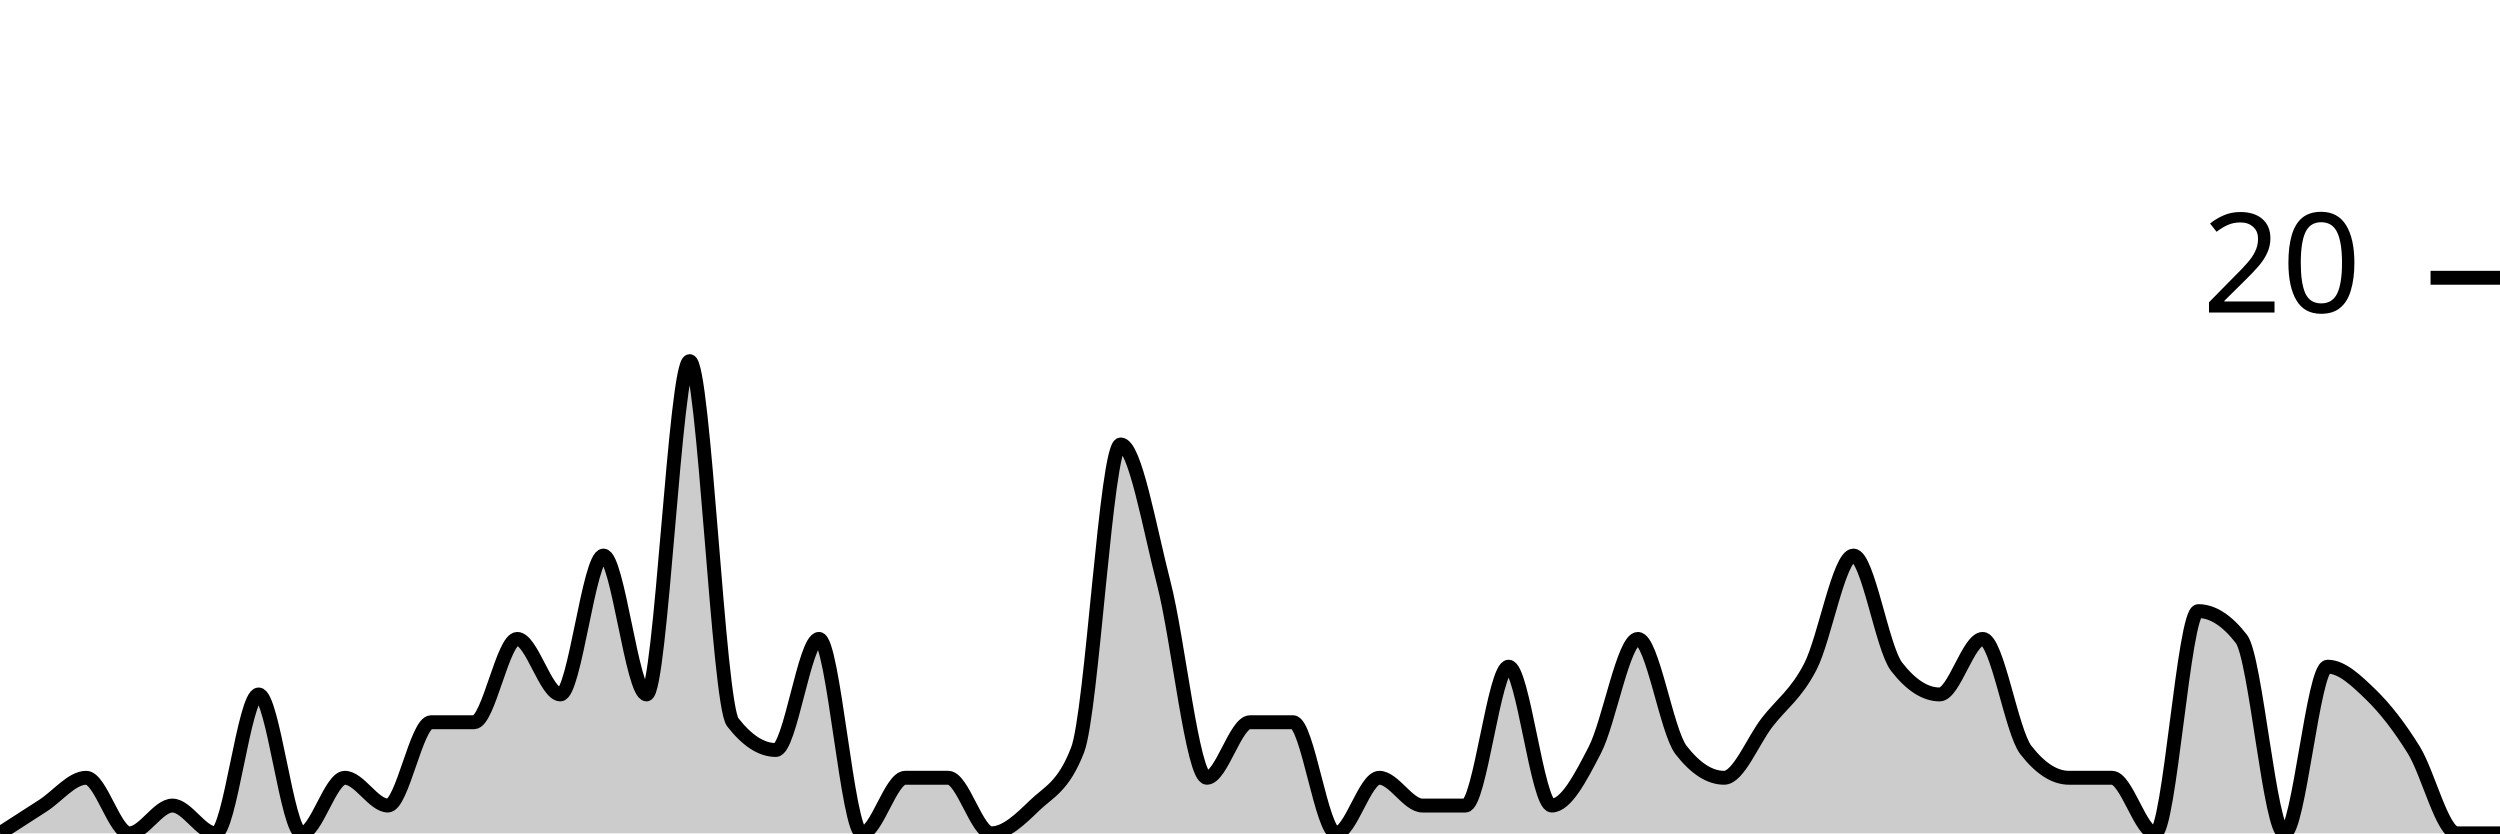
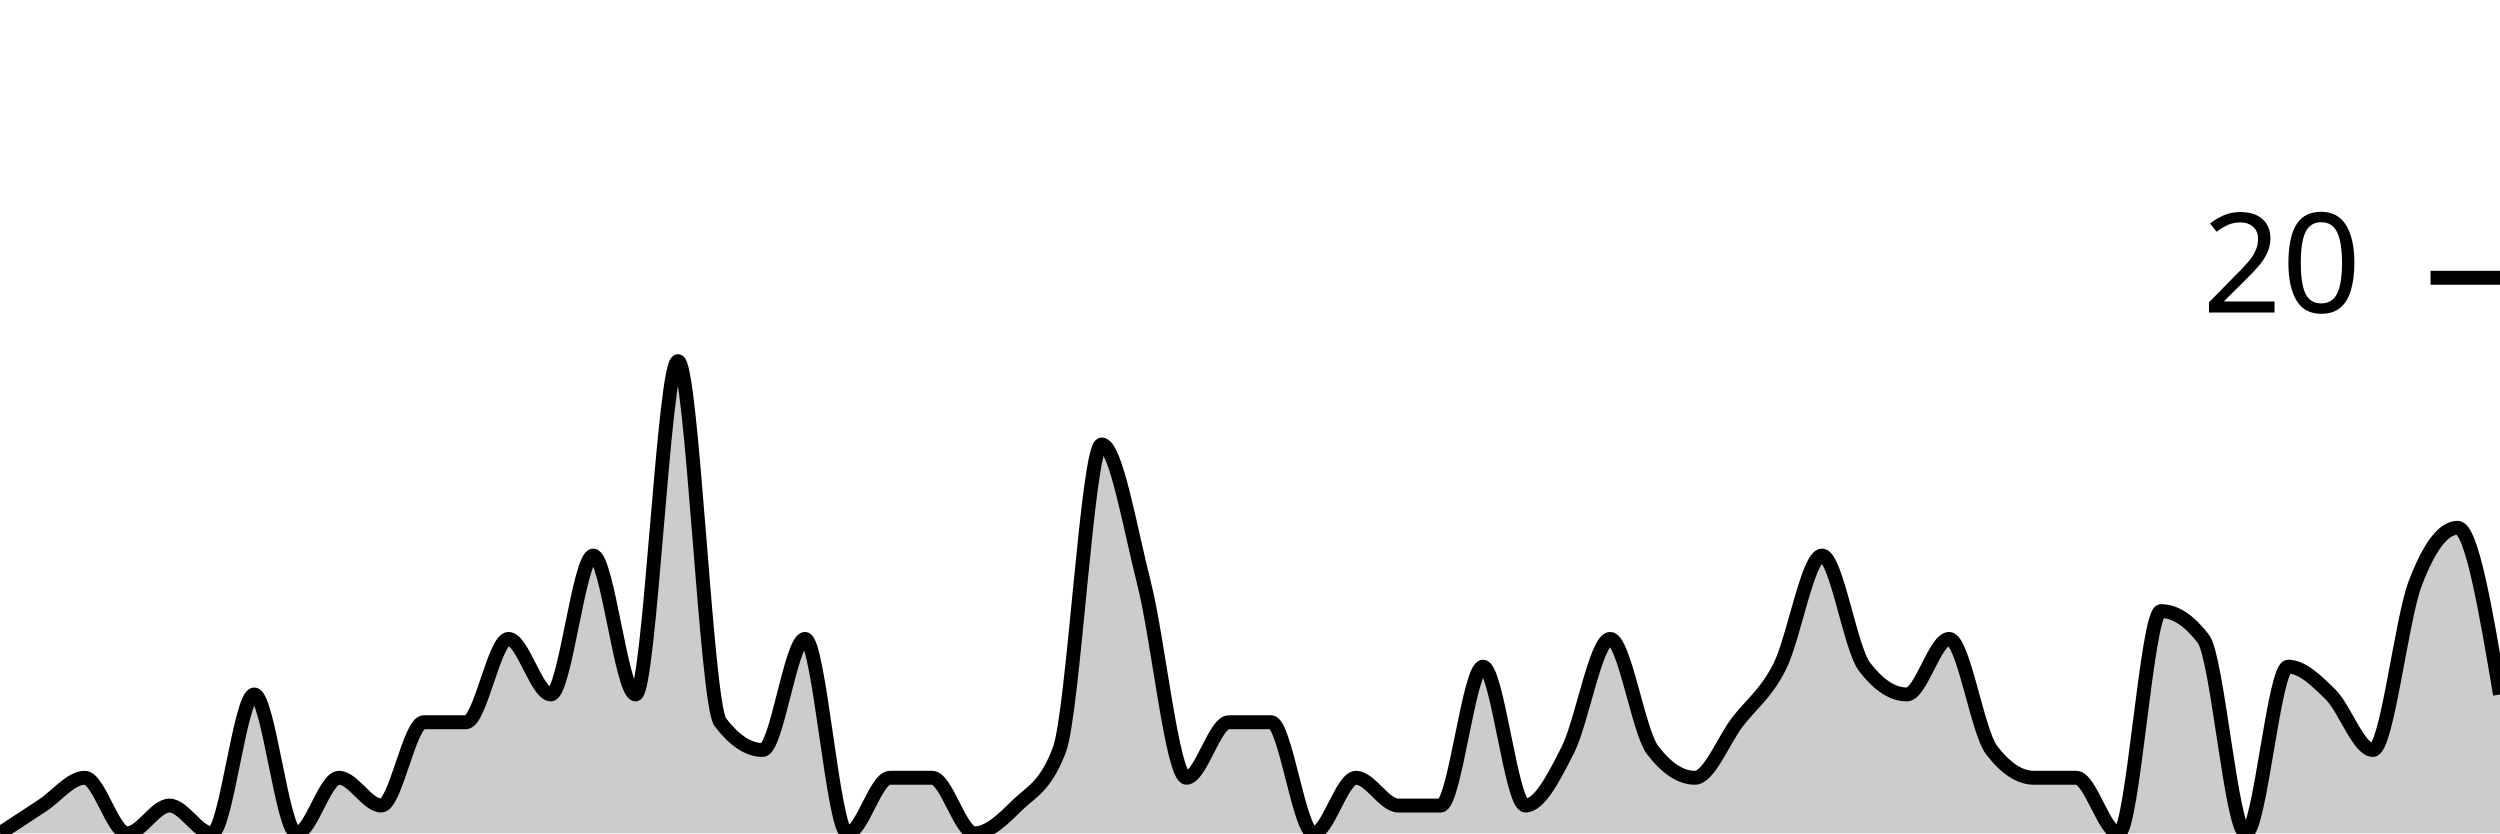
<svg xmlns="http://www.w3.org/2000/svg" viewBox="0 0 180 60">
  <g transform="translate(0,20)">
-     <path class="area" fill="rgba(0, 0, 0, 0.2)" d="M0,40C1.034,39.333,2.069,38.667,3.103,38C4.138,37.333,5.172,36,6.207,36C7.241,36,8.276,40,9.31,40C10.345,40,11.379,38,12.414,38C13.448,38,14.483,40,15.517,40C16.552,40,17.586,30,18.621,30C19.655,30,20.69,40,21.724,40C22.759,40,23.793,36,24.828,36C25.862,36,26.897,38,27.931,38C28.966,38,30,32,31.034,32C32.069,32,33.103,32,34.138,32C35.172,32,36.207,26,37.241,26C38.276,26,39.31,30,40.345,30C41.379,30,42.414,20,43.448,20C44.483,20,45.517,30,46.552,30C47.586,30,48.621,6,49.655,6C50.69,6,51.724,30.667,52.759,32C53.793,33.333,54.828,34,55.862,34C56.897,34,57.931,26,58.966,26C60,26,61.034,40,62.069,40C63.103,40,64.138,36,65.172,36C66.207,36,67.241,36,68.276,36C69.31,36,70.345,40,71.379,40C72.414,40,73.448,39,74.483,38C75.517,37,76.552,36.667,77.586,34C78.621,31.333,79.655,12,80.69,12C81.724,12,82.759,18,83.793,22C84.828,26,85.862,36,86.897,36C87.931,36,88.966,32,90,32C91.034,32,92.069,32,93.103,32C94.138,32,95.172,40,96.207,40C97.241,40,98.276,36,99.31,36C100.345,36,101.379,38,102.414,38C103.448,38,104.483,38,105.517,38C106.552,38,107.586,28,108.621,28C109.655,28,110.69,38,111.724,38C112.759,38,113.793,36,114.828,34C115.862,32,116.897,26,117.931,26C118.966,26,120,32.667,121.034,34C122.069,35.333,123.103,36,124.138,36C125.172,36,126.207,33.333,127.241,32C128.276,30.667,129.31,30,130.345,28C131.379,26,132.414,20,133.448,20C134.483,20,135.517,26.667,136.552,28C137.586,29.333,138.621,30,139.655,30C140.69,30,141.724,26,142.759,26C143.793,26,144.828,32.667,145.862,34C146.897,35.333,147.931,36,148.966,36C150,36,151.034,36,152.069,36C153.103,36,154.138,40,155.172,40C156.207,40,157.241,24,158.276,24C159.31,24,160.345,24.667,161.379,26C162.414,27.333,163.448,40,164.483,40C165.517,40,166.552,28,167.586,28C168.621,28,169.655,29,170.69,30C171.724,31,172.759,32.333,173.793,34C174.828,35.667,175.862,40,176.897,40C177.931,40,178.966,40,180,40L180,40C178.966,40,177.931,40,176.897,40C175.862,40,174.828,40,173.793,40C172.759,40,171.724,40,170.69,40C169.655,40,168.621,40,167.586,40C166.552,40,165.517,40,164.483,40C163.448,40,162.414,40,161.379,40C160.345,40,159.31,40,158.276,40C157.241,40,156.207,40,155.172,40C154.138,40,153.103,40,152.069,40C151.034,40,150,40,148.966,40C147.931,40,146.897,40,145.862,40C144.828,40,143.793,40,142.759,40C141.724,40,140.69,40,139.655,40C138.621,40,137.586,40,136.552,40C135.517,40,134.483,40,133.448,40C132.414,40,131.379,40,130.345,40C129.31,40,128.276,40,127.241,40C126.207,40,125.172,40,124.138,40C123.103,40,122.069,40,121.034,40C120,40,118.966,40,117.931,40C116.897,40,115.862,40,114.828,40C113.793,40,112.759,40,111.724,40C110.69,40,109.655,40,108.621,40C107.586,40,106.552,40,105.517,40C104.483,40,103.448,40,102.414,40C101.379,40,100.345,40,99.31,40C98.276,40,97.241,40,96.207,40C95.172,40,94.138,40,93.103,40C92.069,40,91.034,40,90,40C88.966,40,87.931,40,86.897,40C85.862,40,84.828,40,83.793,40C82.759,40,81.724,40,80.69,40C79.655,40,78.621,40,77.586,40C76.552,40,75.517,40,74.483,40C73.448,40,72.414,40,71.379,40C70.345,40,69.31,40,68.276,40C67.241,40,66.207,40,65.172,40C64.138,40,63.103,40,62.069,40C61.034,40,60,40,58.966,40C57.931,40,56.897,40,55.862,40C54.828,40,53.793,40,52.759,40C51.724,40,50.69,40,49.655,40C48.621,40,47.586,40,46.552,40C45.517,40,44.483,40,43.448,40C42.414,40,41.379,40,40.345,40C39.31,40,38.276,40,37.241,40C36.207,40,35.172,40,34.138,40C33.103,40,32.069,40,31.034,40C30,40,28.966,40,27.931,40C26.897,40,25.862,40,24.828,40C23.793,40,22.759,40,21.724,40C20.69,40,19.655,40,18.621,40C17.586,40,16.552,40,15.517,40C14.483,40,13.448,40,12.414,40C11.379,40,10.345,40,9.31,40C8.276,40,7.241,40,6.207,40C5.172,40,4.138,40,3.103,40C2.069,40,1.034,40,0,40Z" />
-     <path class="line" stroke="black" fill="none" d="M0,40C1.034,39.333,2.069,38.667,3.103,38C4.138,37.333,5.172,36,6.207,36C7.241,36,8.276,40,9.31,40C10.345,40,11.379,38,12.414,38C13.448,38,14.483,40,15.517,40C16.552,40,17.586,30,18.621,30C19.655,30,20.69,40,21.724,40C22.759,40,23.793,36,24.828,36C25.862,36,26.897,38,27.931,38C28.966,38,30,32,31.034,32C32.069,32,33.103,32,34.138,32C35.172,32,36.207,26,37.241,26C38.276,26,39.31,30,40.345,30C41.379,30,42.414,20,43.448,20C44.483,20,45.517,30,46.552,30C47.586,30,48.621,6,49.655,6C50.69,6,51.724,30.667,52.759,32C53.793,33.333,54.828,34,55.862,34C56.897,34,57.931,26,58.966,26C60,26,61.034,40,62.069,40C63.103,40,64.138,36,65.172,36C66.207,36,67.241,36,68.276,36C69.31,36,70.345,40,71.379,40C72.414,40,73.448,39,74.483,38C75.517,37,76.552,36.667,77.586,34C78.621,31.333,79.655,12,80.69,12C81.724,12,82.759,18,83.793,22C84.828,26,85.862,36,86.897,36C87.931,36,88.966,32,90,32C91.034,32,92.069,32,93.103,32C94.138,32,95.172,40,96.207,40C97.241,40,98.276,36,99.31,36C100.345,36,101.379,38,102.414,38C103.448,38,104.483,38,105.517,38C106.552,38,107.586,28,108.621,28C109.655,28,110.69,38,111.724,38C112.759,38,113.793,36,114.828,34C115.862,32,116.897,26,117.931,26C118.966,26,120,32.667,121.034,34C122.069,35.333,123.103,36,124.138,36C125.172,36,126.207,33.333,127.241,32C128.276,30.667,129.31,30,130.345,28C131.379,26,132.414,20,133.448,20C134.483,20,135.517,26.667,136.552,28C137.586,29.333,138.621,30,139.655,30C140.69,30,141.724,26,142.759,26C143.793,26,144.828,32.667,145.862,34C146.897,35.333,147.931,36,148.966,36C150,36,151.034,36,152.069,36C153.103,36,154.138,40,155.172,40C156.207,40,157.241,24,158.276,24C159.31,24,160.345,24.667,161.379,26C162.414,27.333,163.448,40,164.483,40C165.517,40,166.552,28,167.586,28C168.621,28,169.655,29,170.69,30C171.724,31,172.759,32.333,173.793,34C174.828,35.667,175.862,40,176.897,40C177.931,40,178.966,40,180,40" />
+     <path class="area" fill="rgba(0, 0, 0, 0.2)" d="M0,40C1.017,39.333,2.034,38.667,3.051,38C4.068,37.333,5.085,36,6.102,36C7.119,36,8.136,40,9.153,40C10.169,40,11.186,38,12.203,38C13.22,38,14.237,40,15.254,40C16.271,40,17.288,30,18.305,30C19.322,30,20.339,40,21.356,40C22.373,40,23.39,36,24.407,36C25.424,36,26.441,38,27.458,38C28.475,38,29.492,32,30.508,32C31.525,32,32.542,32,33.559,32C34.576,32,35.593,26,36.61,26C37.627,26,38.644,30,39.661,30C40.678,30,41.695,20,42.712,20C43.729,20,44.746,30,45.763,30C46.78,30,47.797,6,48.814,6C49.831,6,50.847,30.667,51.864,32C52.881,33.333,53.898,34,54.915,34C55.932,34,56.949,26,57.966,26C58.983,26,60,40,61.017,40C62.034,40,63.051,36,64.068,36C65.085,36,66.102,36,67.119,36C68.136,36,69.153,40,70.169,40C71.186,40,72.203,39,73.22,38C74.237,37,75.254,36.667,76.271,34C77.288,31.333,78.305,12,79.322,12C80.339,12,81.356,18,82.373,22C83.39,26,84.407,36,85.424,36C86.441,36,87.458,32,88.475,32C89.492,32,90.508,32,91.525,32C92.542,32,93.559,40,94.576,40C95.593,40,96.61,36,97.627,36C98.644,36,99.661,38,100.678,38C101.695,38,102.712,38,103.729,38C104.746,38,105.763,28,106.78,28C107.797,28,108.814,38,109.831,38C110.847,38,111.864,36,112.881,34C113.898,32,114.915,26,115.932,26C116.949,26,117.966,32.667,118.983,34C120,35.333,121.017,36,122.034,36C123.051,36,124.068,33.333,125.085,32C126.102,30.667,127.119,30,128.136,28C129.153,26,130.169,20,131.186,20C132.203,20,133.22,26.667,134.237,28C135.254,29.333,136.271,30,137.288,30C138.305,30,139.322,26,140.339,26C141.356,26,142.373,32.667,143.39,34C144.407,35.333,145.424,36,146.441,36C147.458,36,148.475,36,149.492,36C150.508,36,151.525,40,152.542,40C153.559,40,154.576,24,155.593,24C156.61,24,157.627,24.667,158.644,26C159.661,27.333,160.678,40,161.695,40C162.712,40,163.729,28,164.746,28C165.763,28,166.78,29,167.797,30C168.814,31,169.831,34,170.847,34C171.864,34,172.881,24.667,173.898,22C174.915,19.333,175.932,18,176.949,18C177.966,18,178.983,24,180,30L180,40C178.983,40,177.966,40,176.949,40C175.932,40,174.915,40,173.898,40C172.881,40,171.864,40,170.847,40C169.831,40,168.814,40,167.797,40C166.78,40,165.763,40,164.746,40C163.729,40,162.712,40,161.695,40C160.678,40,159.661,40,158.644,40C157.627,40,156.61,40,155.593,40C154.576,40,153.559,40,152.542,40C151.525,40,150.508,40,149.492,40C148.475,40,147.458,40,146.441,40C145.424,40,144.407,40,143.39,40C142.373,40,141.356,40,140.339,40C139.322,40,138.305,40,137.288,40C136.271,40,135.254,40,134.237,40C133.22,40,132.203,40,131.186,40C130.169,40,129.153,40,128.136,40C127.119,40,126.102,40,125.085,40C124.068,40,123.051,40,122.034,40C121.017,40,120,40,118.983,40C117.966,40,116.949,40,115.932,40C114.915,40,113.898,40,112.881,40C111.864,40,110.847,40,109.831,40C108.814,40,107.797,40,106.78,40C105.763,40,104.746,40,103.729,40C102.712,40,101.695,40,100.678,40C99.661,40,98.644,40,97.627,40C96.61,40,95.593,40,94.576,40C93.559,40,92.542,40,91.525,40C90.508,40,89.492,40,88.475,40C87.458,40,86.441,40,85.424,40C84.407,40,83.39,40,82.373,40C81.356,40,80.339,40,79.322,40C78.305,40,77.288,40,76.271,40C75.254,40,74.237,40,73.22,40C72.203,40,71.186,40,70.169,40C69.153,40,68.136,40,67.119,40C66.102,40,65.085,40,64.068,40C63.051,40,62.034,40,61.017,40C60,40,58.983,40,57.966,40C56.949,40,55.932,40,54.915,40C53.898,40,52.881,40,51.864,40C50.847,40,49.831,40,48.814,40C47.797,40,46.78,40,45.763,40C44.746,40,43.729,40,42.712,40C41.695,40,40.678,40,39.661,40C38.644,40,37.627,40,36.61,40C35.593,40,34.576,40,33.559,40C32.542,40,31.525,40,30.508,40C29.492,40,28.475,40,27.458,40C26.441,40,25.424,40,24.407,40C23.39,40,22.373,40,21.356,40C20.339,40,19.322,40,18.305,40C17.288,40,16.271,40,15.254,40C14.237,40,13.22,40,12.203,40C11.186,40,10.169,40,9.153,40C8.136,40,7.119,40,6.102,40C5.085,40,4.068,40,3.051,40C2.034,40,1.017,40,0,40Z" />
+     <path class="line" stroke="black" fill="none" d="M0,40C1.017,39.333,2.034,38.667,3.051,38C4.068,37.333,5.085,36,6.102,36C7.119,36,8.136,40,9.153,40C10.169,40,11.186,38,12.203,38C13.22,38,14.237,40,15.254,40C16.271,40,17.288,30,18.305,30C19.322,30,20.339,40,21.356,40C22.373,40,23.39,36,24.407,36C25.424,36,26.441,38,27.458,38C28.475,38,29.492,32,30.508,32C31.525,32,32.542,32,33.559,32C34.576,32,35.593,26,36.61,26C37.627,26,38.644,30,39.661,30C40.678,30,41.695,20,42.712,20C43.729,20,44.746,30,45.763,30C46.78,30,47.797,6,48.814,6C49.831,6,50.847,30.667,51.864,32C52.881,33.333,53.898,34,54.915,34C55.932,34,56.949,26,57.966,26C58.983,26,60,40,61.017,40C62.034,40,63.051,36,64.068,36C65.085,36,66.102,36,67.119,36C68.136,36,69.153,40,70.169,40C71.186,40,72.203,39,73.22,38C74.237,37,75.254,36.667,76.271,34C77.288,31.333,78.305,12,79.322,12C80.339,12,81.356,18,82.373,22C83.39,26,84.407,36,85.424,36C86.441,36,87.458,32,88.475,32C89.492,32,90.508,32,91.525,32C92.542,32,93.559,40,94.576,40C95.593,40,96.61,36,97.627,36C98.644,36,99.661,38,100.678,38C101.695,38,102.712,38,103.729,38C104.746,38,105.763,28,106.78,28C107.797,28,108.814,38,109.831,38C110.847,38,111.864,36,112.881,34C113.898,32,114.915,26,115.932,26C116.949,26,117.966,32.667,118.983,34C120,35.333,121.017,36,122.034,36C123.051,36,124.068,33.333,125.085,32C126.102,30.667,127.119,30,128.136,28C129.153,26,130.169,20,131.186,20C132.203,20,133.22,26.667,134.237,28C135.254,29.333,136.271,30,137.288,30C138.305,30,139.322,26,140.339,26C141.356,26,142.373,32.667,143.39,34C144.407,35.333,145.424,36,146.441,36C147.458,36,148.475,36,149.492,36C150.508,36,151.525,40,152.542,40C153.559,40,154.576,24,155.593,24C156.61,24,157.627,24.667,158.644,26C159.661,27.333,160.678,40,161.695,40C162.712,40,163.729,28,164.746,28C165.763,28,166.78,29,167.797,30C168.814,31,169.831,34,170.847,34C171.864,34,172.881,24.667,173.898,22C174.915,19.333,175.932,18,176.949,18C177.966,18,178.983,24,180,30" />
    <path class="axis-ceiling" stroke-width="1" stroke="black" fill="none" d="M175,0L180,0" />
    <text class="axis-ceiling-label" font-family="sans-serif" text-anchor="end" font-size="10px" x="170" y="2.5">20</text>
  </g>
</svg>
